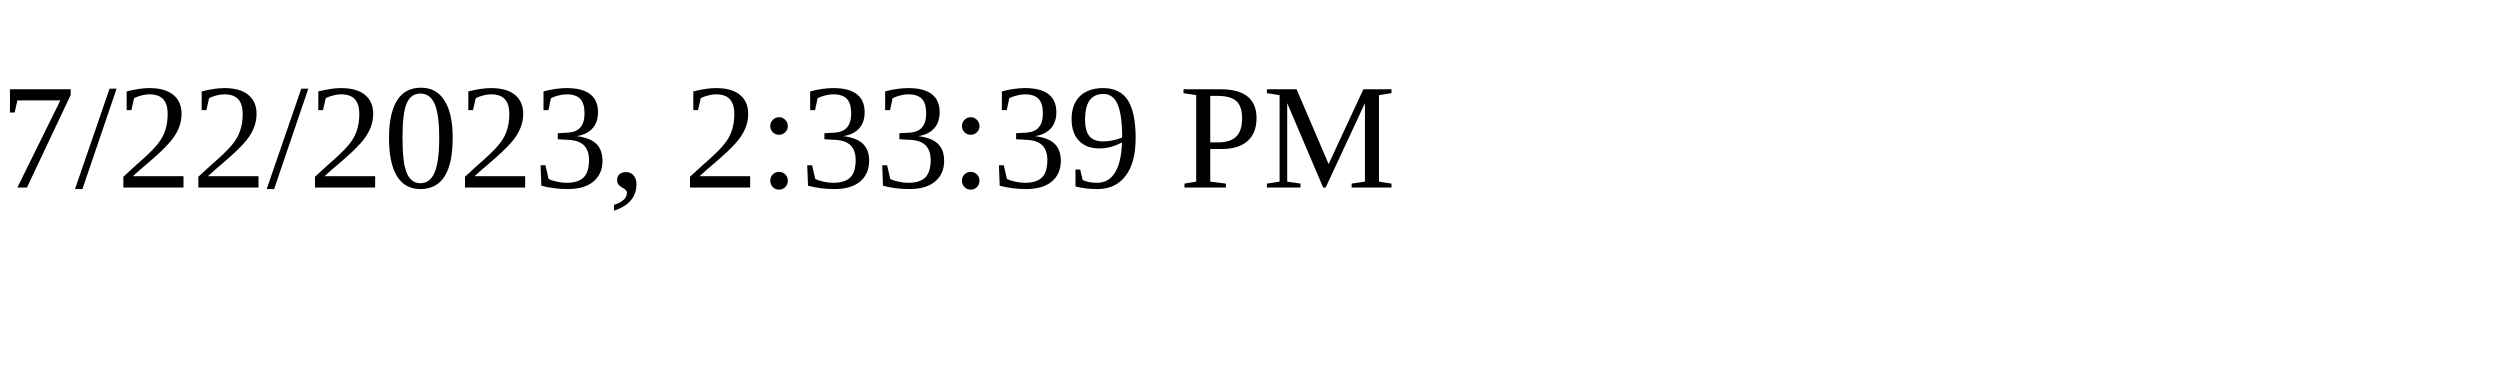
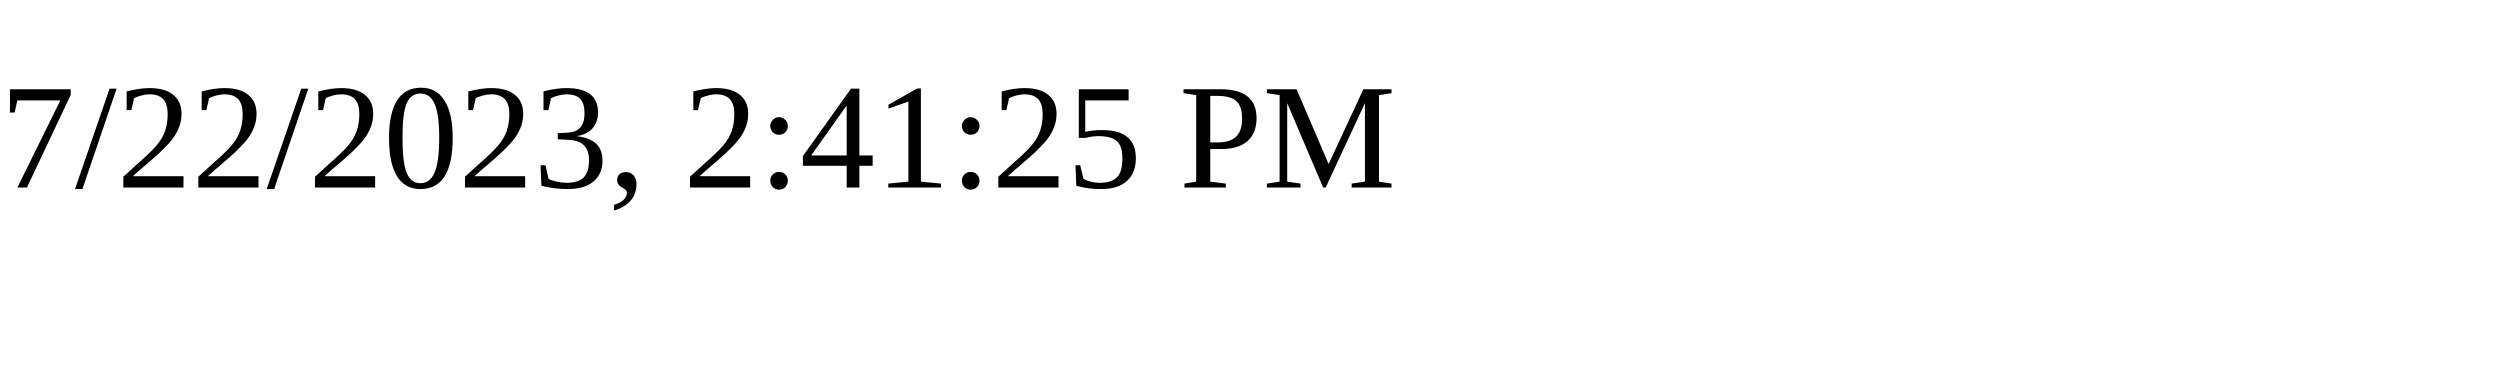
<svg xmlns="http://www.w3.org/2000/svg" height="30" width="200">
-   <text x="0" y="15">7/22/2023, 2:33:39 PM</text>
+   <text x="0" y="15">7/22/2023, 2:41:25 PM</text>
</svg>
